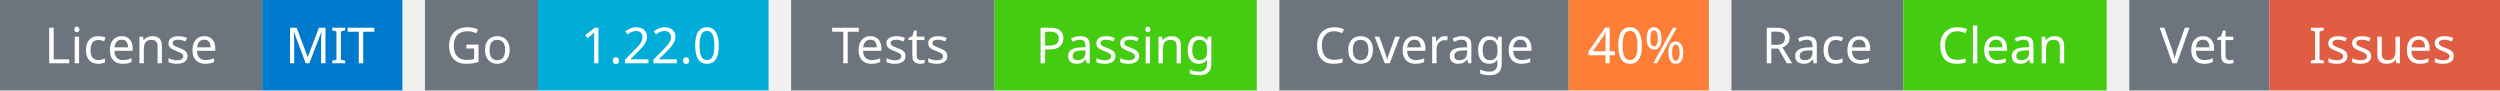
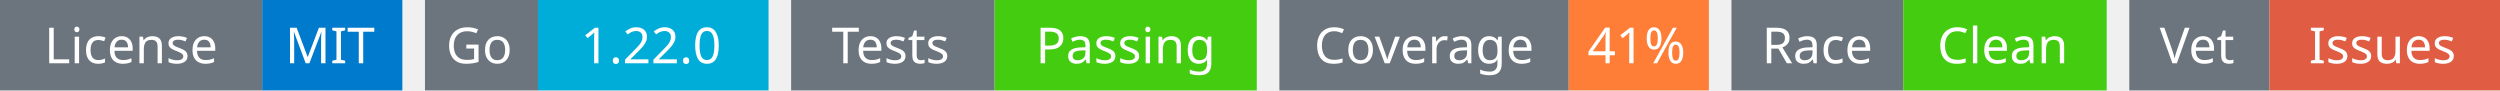
<svg xmlns="http://www.w3.org/2000/svg" width="553" height="20" viewBox="0 0 553 20">
  <g transform="translate(0, 0)">
    <rect x="0" y="0" width="58" height="20" fill="#6c757d" />
    <rect x="58" y="0" width="31" height="20" fill="#007acc" />
    <text x="29" y="14" text-anchor="middle" font-family="sans-serif" font-size="11" fill="white">License</text>
    <text x="73" y="14" text-anchor="middle" font-family="sans-serif" font-size="11" fill="white">MIT</text>
  </g>
  <g transform="translate(94, 0)">
    <rect x="0" y="0" width="25" height="20" fill="#6c757d" />
    <rect x="25" y="0" width="51" height="20" fill="#00ADD8" />
    <text x="12" y="14" text-anchor="middle" font-family="sans-serif" font-size="11" fill="white">Go</text>
    <text x="50" y="14" text-anchor="middle" font-family="sans-serif" font-size="11" fill="white">1.22.0</text>
  </g>
  <g transform="translate(175, 0)">
    <rect x="0" y="0" width="45" height="20" fill="#6c757d" />
    <rect x="45" y="0" width="58" height="20" fill="#4c1" />
    <text x="22" y="14" text-anchor="middle" font-family="sans-serif" font-size="11" fill="white">Tests</text>
    <text x="74" y="14" text-anchor="middle" font-family="sans-serif" font-size="11" fill="white">Passing</text>
  </g>
  <g transform="translate(283, 0)">
    <rect x="0" y="0" width="64" height="20" fill="#6c757d" />
    <rect x="64" y="0" width="31" height="20" fill="#fe7d37" />
    <text x="32" y="14" text-anchor="middle" font-family="sans-serif" font-size="11" fill="white">Coverage</text>
-     <text x="79" y="14" text-anchor="middle" font-family="sans-serif" font-size="11" fill="white">40%</text>
+     <text x="79" y="14" text-anchor="middle" font-family="sans-serif" font-size="11" fill="white">41%</text>
  </g>
  <g transform="translate(383, 0)">
    <rect x="0" y="0" width="38" height="20" fill="#6c757d" />
    <rect x="38" y="0" width="45" height="20" fill="#4c1" />
    <text x="19" y="14" text-anchor="middle" font-family="sans-serif" font-size="11" fill="white">Race</text>
    <text x="60" y="14" text-anchor="middle" font-family="sans-serif" font-size="11" fill="white">Clean</text>
  </g>
  <g transform="translate(471, 0)">
    <rect x="0" y="0" width="31" height="20" fill="#6c757d" />
    <rect x="31" y="0" width="51" height="20" fill="#e05d44" />
    <text x="15" y="14" text-anchor="middle" font-family="sans-serif" font-size="11" fill="white">Vet</text>
    <text x="56" y="14" text-anchor="middle" font-family="sans-serif" font-size="11" fill="white">Issues</text>
  </g>
</svg>
